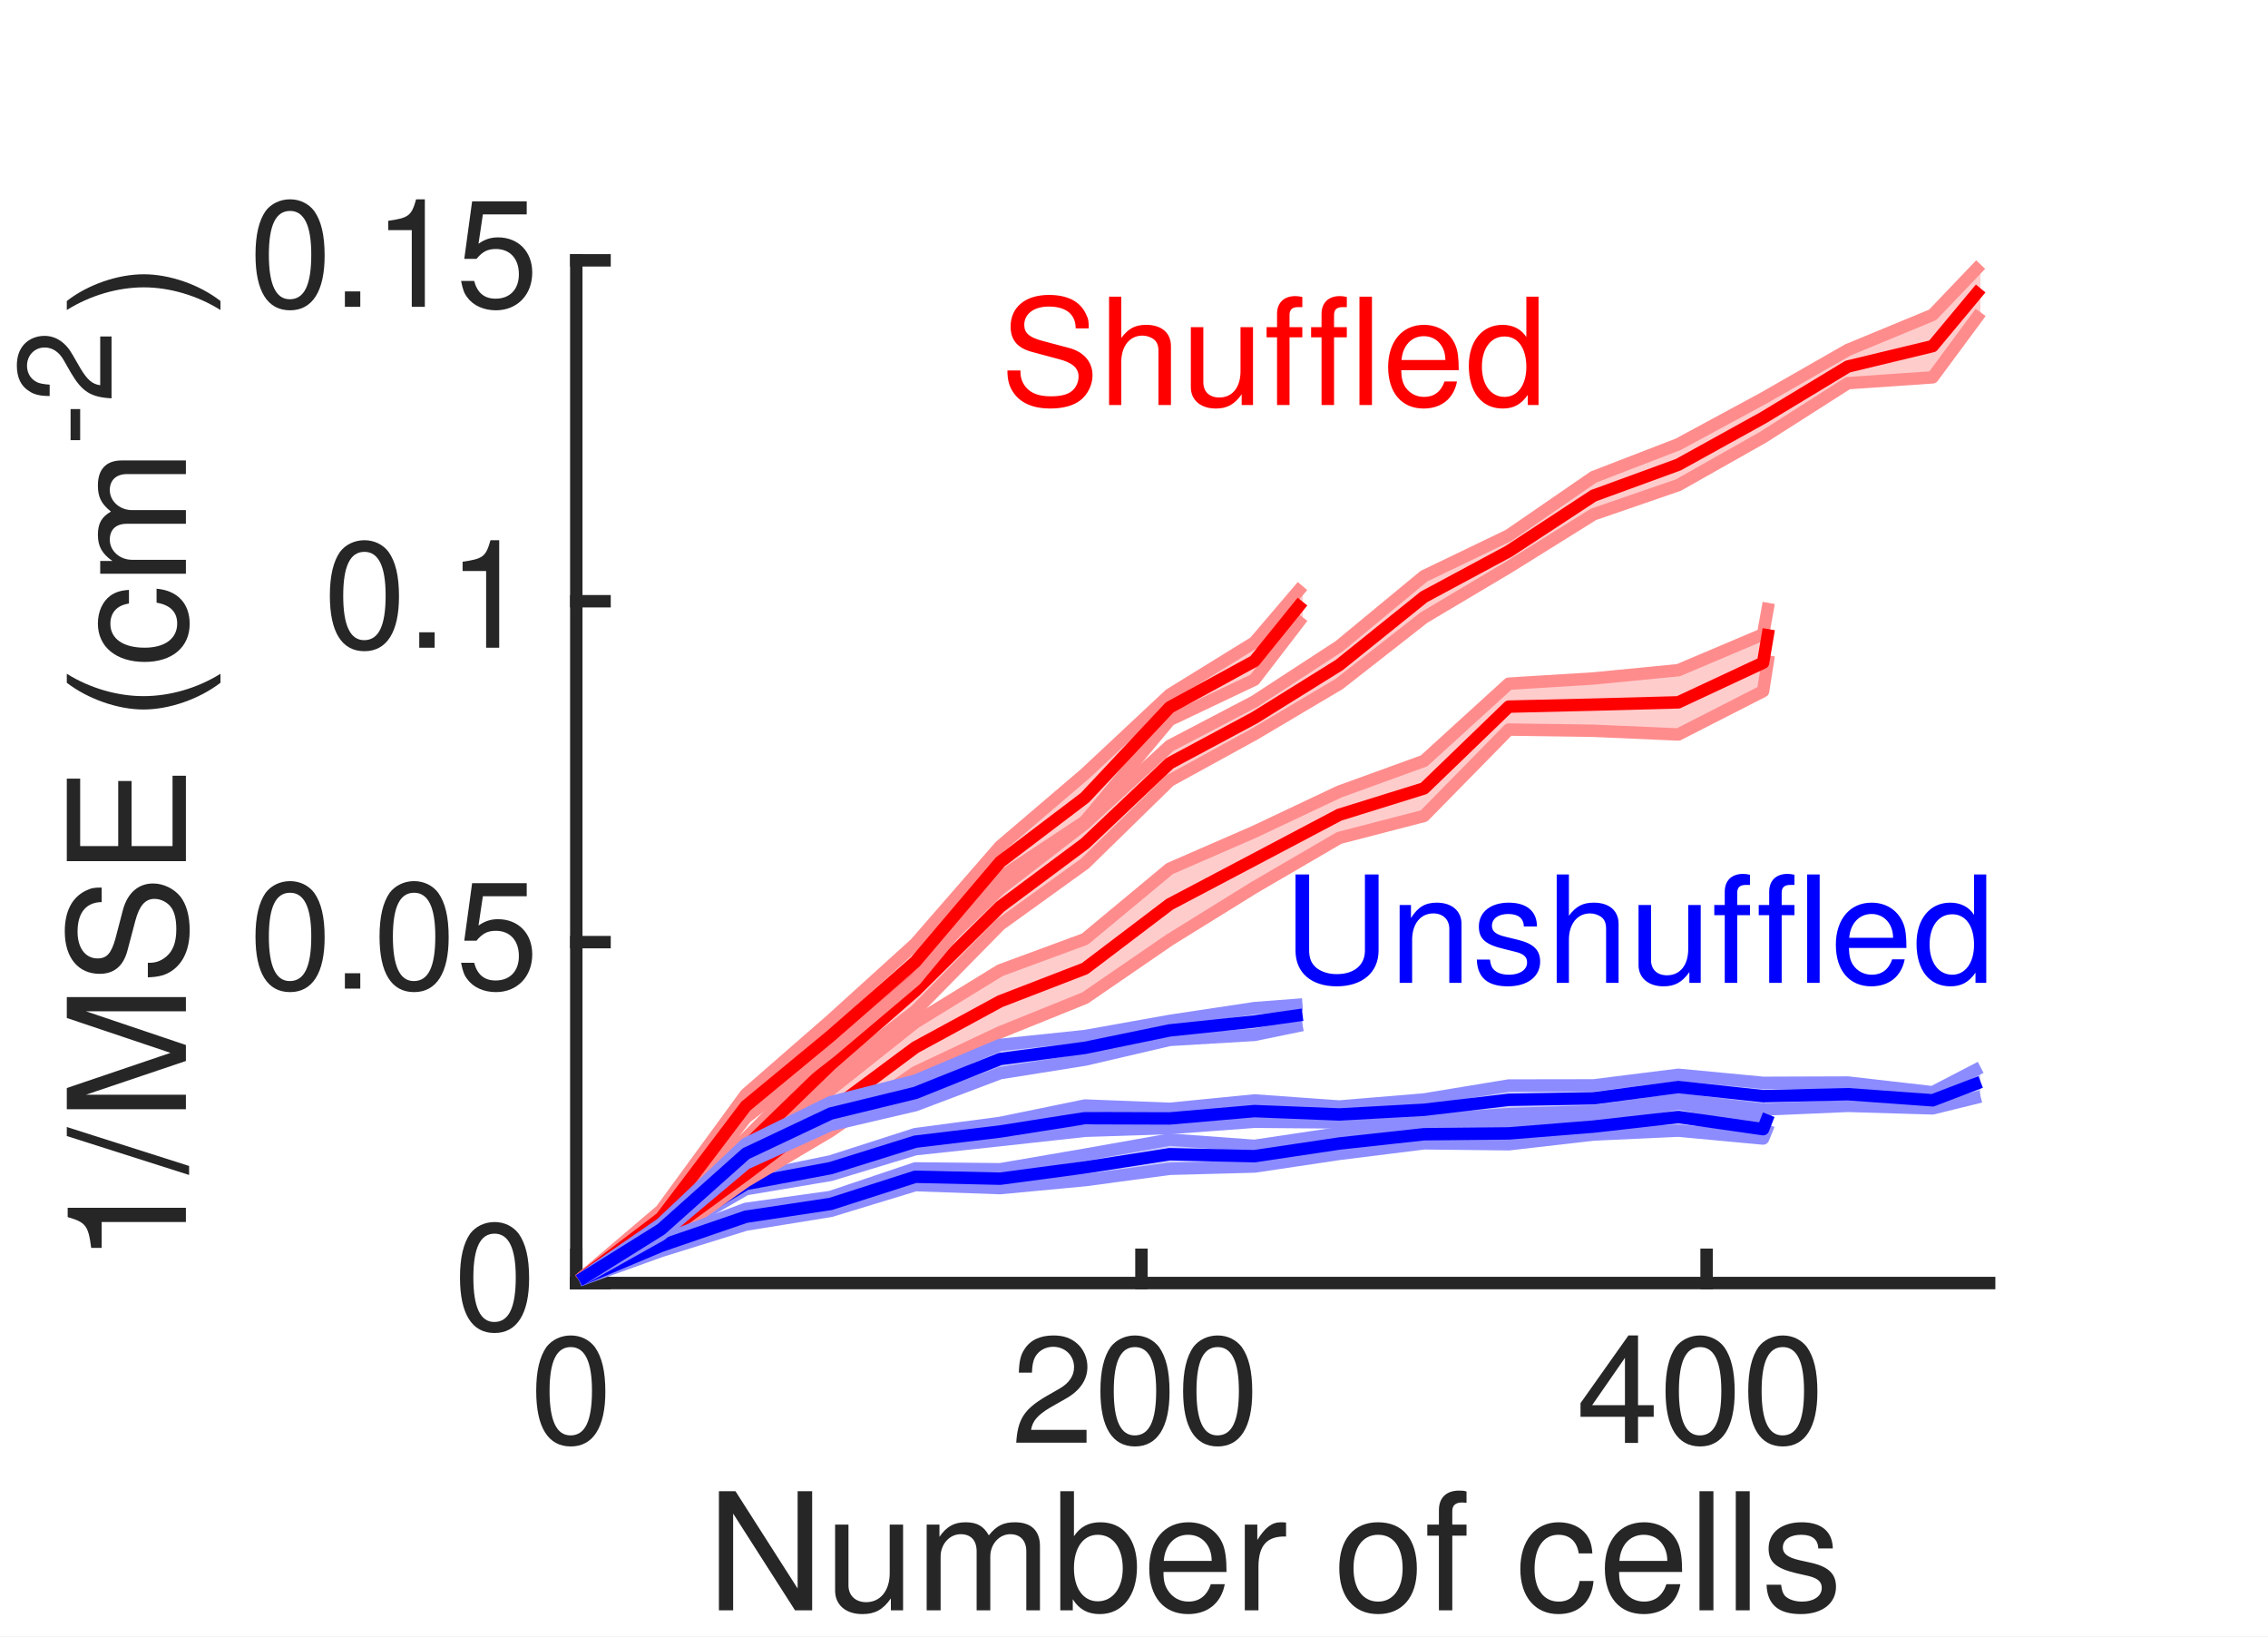
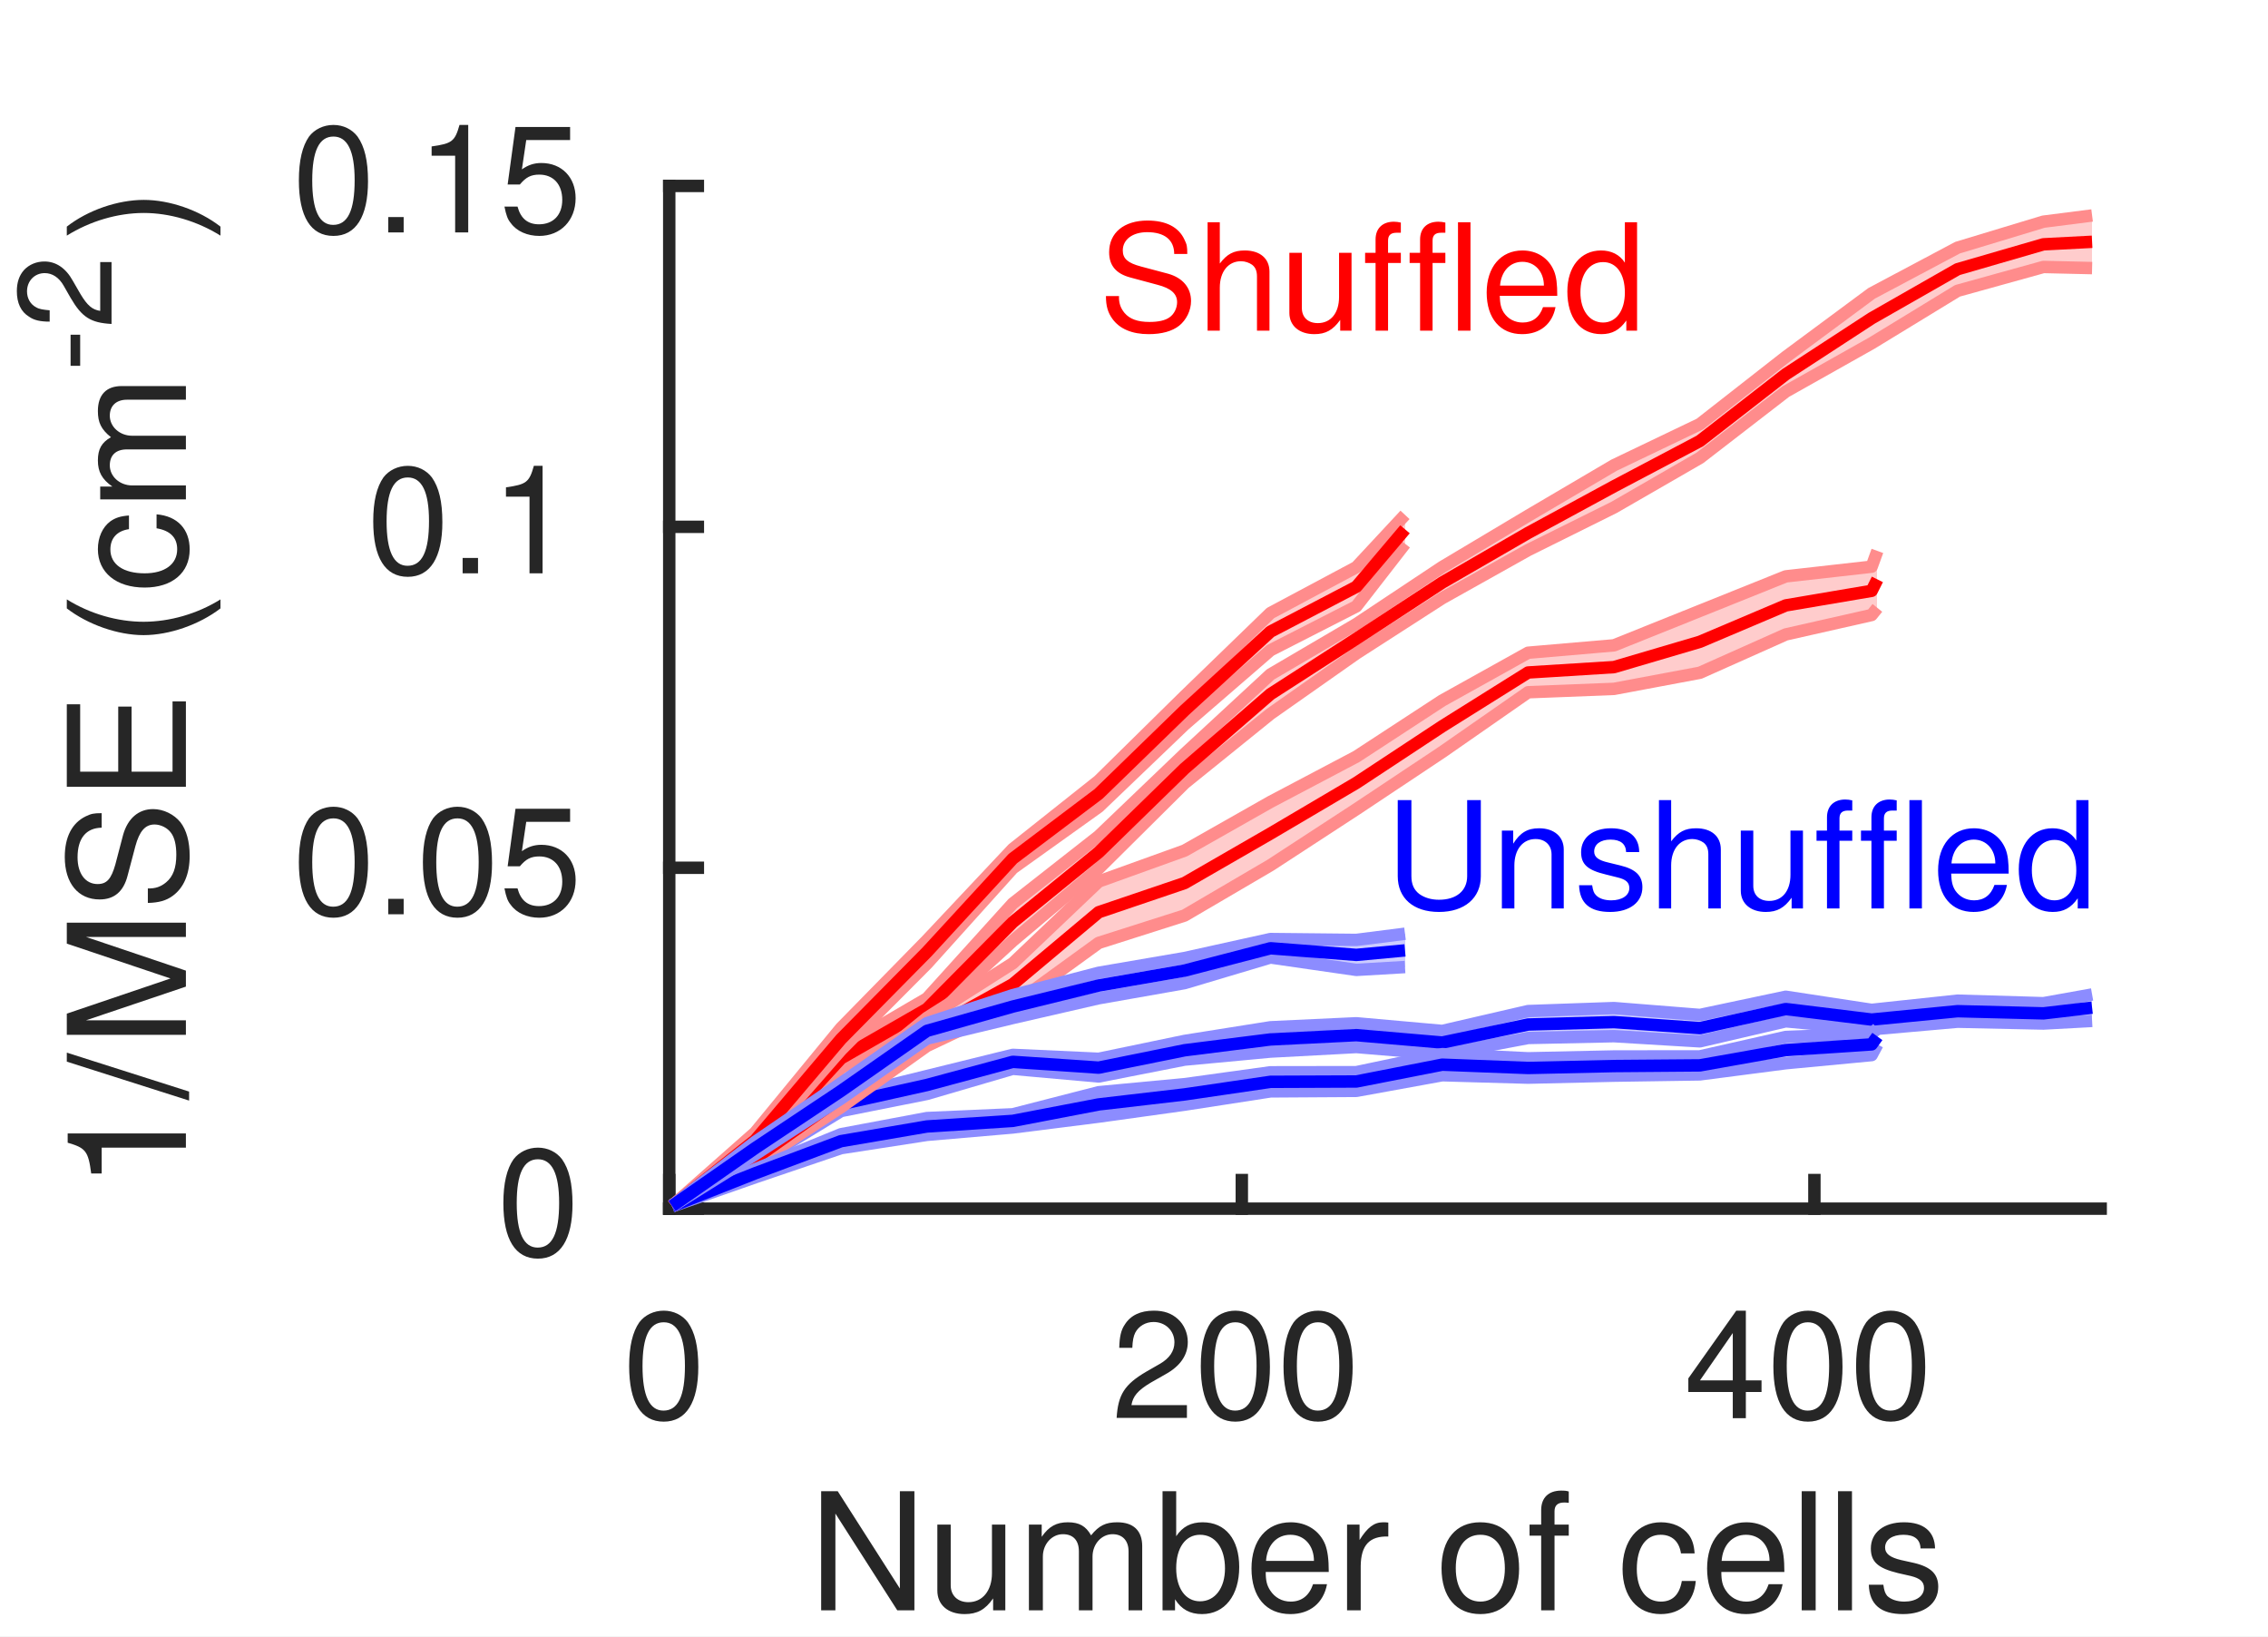
<svg xmlns="http://www.w3.org/2000/svg" style="fill-opacity:1; color-rendering:auto; color-interpolation:auto; text-rendering:auto; stroke:black; stroke-linecap:square; stroke-miterlimit:10; shape-rendering:auto; stroke-opacity:1; fill:black; stroke-dasharray:none; font-weight:normal; stroke-width:1; font-family:'Dialog'; font-style:normal; stroke-linejoin:miter; font-size:12px; stroke-dashoffset:0; image-rendering:auto;" width="122" height="88">
  <defs id="genericDefs" />
  <g>
    <defs id="defs1">
      <clipPath clipPathUnits="userSpaceOnUse" id="clipPath1">
        <path d="M0 0 L122 0 L122 88 L0 88 L0 0 Z" />
      </clipPath>
      <font horiz-adv-x="49.995" id="font1">
        <font-face ascent="75.393" descent="19.398" units-per-em="100" style="font-style:normal; font-family:Helvetica LT Std; font-weight:normal;" />
        <missing-glyph horiz-adv-x="49.995" d="M0 0 L0 70 L50 70 L50 0 ZM25 39.5 L42 65 L8 65 ZM28 35 L45 9.5 L45 60.5 ZM8 5 L42 5 L25 30.5 ZM5 60.5 L5 9.5 L22 35 Z" />
        <glyph unicode="0" horiz-adv-x="55.595" d="M42.5 34.203 C42.5 51.797 37.906 62.406 27.797 62.406 C17.703 62.406 13.094 51.797 13.094 34.203 C13.094 16.594 17.703 6 27.797 6 C37.906 6 42.5 16.594 42.5 34.203 ZM51.906 34.203 C51.906 19.594 48 -1.906 27.797 -1.906 C7.594 -1.906 3.703 19.594 3.703 34.203 C3.703 48.797 7.594 70.297 27.797 70.297 C48 70.297 51.906 48.797 51.906 34.203 Z" />
        <glyph unicode="2" horiz-adv-x="55.595" d="M13.203 45.094 L4.406 45.094 C4.406 68 21.094 70.297 28.703 70.297 C40.906 70.297 50.703 62.406 50.703 49.297 C50.703 36.703 42.406 31.406 31.906 25.797 L24.594 21.797 C15 16.5 12.906 11 12.5 8.297 L50.703 8.297 L50.703 0 L2.594 0 C3.094 14.594 9.703 22.406 19.094 27.906 L28.406 33.297 C35.906 37.594 41.297 40.5 41.297 49.703 C41.297 55.297 37.703 62.406 27.406 62.406 C14.094 62.406 13.5 50 13.203 45.094 Z" />
        <glyph unicode="4" horiz-adv-x="55.595" d="M52.297 17.094 L42 17.094 L42 0 L33.203 0 L33.203 17.094 L2.5 17.094 L2.5 25.703 L34.703 70.297 L42 70.297 L42 24.703 L52.297 24.703 ZM33 56.594 L10.594 24.703 L33.203 24.703 L33.203 56.594 Z" />
        <glyph unicode="s" horiz-adv-x="49.995" d="M44.703 37.406 L36.203 37.406 C36.094 40.703 34.906 46.203 23.797 46.203 C21.094 46.203 13.406 45.297 13.406 38.797 C13.406 34.5 16.094 33.5 22.906 31.797 L31.703 29.594 C42.594 26.906 46.406 22.906 46.406 15.797 C46.406 5 37.5 -1.5 25.703 -1.5 C5 -1.5 3.5 10.5 3.203 16.797 L11.703 16.797 C12 12.703 13.203 6.094 25.594 6.094 C31.906 6.094 37.594 8.594 37.594 14.406 C37.594 18.594 34.703 20 27.203 21.906 L17 24.406 C9.703 26.203 4.906 29.906 4.906 37.094 C4.906 48.594 14.406 53.797 24.703 53.797 C43.406 53.797 44.703 40 44.703 37.406 Z" />
        <glyph unicode="l" horiz-adv-x="22.198" d="M15.5 71.797 L15.5 0 L6.703 0 L6.703 71.797 Z" />
        <glyph unicode="c" horiz-adv-x="49.995" d="M47.703 34.703 L39.203 34.703 C38.094 41.703 34.203 45.906 26.797 45.906 C15.906 45.906 12.406 35.5 12.406 26.203 C12.406 17.203 14.594 6.094 26.703 6.094 C32.594 6.094 37.703 10.5 39.203 18.5 L47.703 18.5 C46.797 10.203 41.703 -1.5 26.406 -1.5 C11.703 -1.5 3 9.594 3 24.703 C3 40.906 10.797 53.797 28.094 53.797 C41.797 53.797 47 43.797 47.703 34.703 Z" />
        <glyph unicode="f" horiz-adv-x="27.797" d="M26.203 45 L17.406 45 L17.406 0 L8.594 0 L8.594 45 L1.406 45 L1.406 52.297 L8.594 52.297 L8.594 61.297 C8.594 69.203 13.594 72.797 22.203 72.797 C23.5 72.797 24.797 72.703 26.203 72.594 L26.203 64.703 C25.094 64.797 23.703 64.906 22.594 64.906 C18.797 64.906 17.406 63 17.406 58.797 L17.406 52.297 L26.203 52.297 Z" />
        <glyph unicode="o" horiz-adv-x="55.595" d="M3.5 26.203 C3.5 39.703 11.094 53.797 27.797 53.797 C44.5 53.797 52.094 39.703 52.094 26.203 C52.094 12.703 44.5 -1.406 27.797 -1.406 C11.094 -1.406 3.5 12.703 3.5 26.203 ZM12.594 26.203 C12.594 19.203 15.203 6.203 27.797 6.203 C40.406 6.203 43 19.203 43 26.203 C43 33.203 40.406 46.203 27.797 46.203 C15.203 46.203 12.594 33.203 12.594 26.203 Z" />
        <glyph unicode=" " horiz-adv-x="27.797" d="" />
        <glyph unicode="r" horiz-adv-x="33.297" d="M16.5 30.406 L16.5 0 L7.703 0 L7.703 52.297 L16 52.297 L16 43.594 L16.203 43.594 C19.703 49.703 24.297 53.797 30.906 53.797 C32 53.797 32.5 53.703 33.203 53.5 L33.203 44.406 L29.906 44.406 C21.703 44.406 16.5 38 16.5 30.406 Z" />
        <glyph unicode="e" horiz-adv-x="55.595" d="M42.094 16.406 L50.906 16.406 C50.594 13.906 48.203 6.5 41.594 2.094 C39.203 0.5 35.797 -1.5 27.406 -1.5 C12.703 -1.5 4 9.594 4 24.703 C4 40.906 11.797 53.797 29.094 53.797 C44.203 53.797 51.594 41.797 51.594 23.297 L13.406 23.297 C13.406 12.406 18.5 6.094 28.594 6.094 C36.906 6.094 41.797 12.5 42.094 16.406 ZM13.406 30.297 L42.5 30.297 C42 38.406 38.594 45.906 27.906 45.906 C19.797 45.906 13.406 38.406 13.406 30.297 Z" />
        <glyph unicode="b" horiz-adv-x="55.595" d="M14.094 0 L5.797 0 L5.797 71.797 L14.594 71.797 L14.594 45.703 L14.797 45.703 C18.594 51.203 23.797 53.703 29.906 53.797 C43.797 53.797 51.703 42.406 51.703 27.703 C51.703 15.203 46.5 -1.5 28.703 -1.5 C19.797 -1.5 16.094 3.594 14.297 6.5 L14.094 6.5 ZM42.594 26.297 C42.594 33 41.906 45.906 28.297 45.906 C15.594 45.906 14.203 32.203 14.203 23.703 C14.203 9.797 22.906 6.094 28.5 6.094 C38.094 6.094 42.594 14.797 42.594 26.297 Z" />
        <glyph unicode="m" horiz-adv-x="83.292" d="M6.5 0 L6.5 52.297 L14.797 52.297 L14.797 44.906 L15 44.906 C16.906 47.703 21.406 53.797 30.797 53.797 C40.203 53.797 43.203 48.094 44.703 45.297 C49.094 50.203 52.594 53.797 60.703 53.797 C66.297 53.797 76.906 50.906 76.906 36.203 L76.906 0 L68.094 0 L68.094 33.797 C68.094 41 65.906 45.906 58.406 45.906 C51 45.906 46.094 38.906 46.094 31.906 L46.094 0 L37.297 0 L37.297 36.203 C37.297 40.594 35.594 45.906 29.094 45.906 C24.094 45.906 15.297 42.703 15.297 28.5 L15.297 0 Z" />
        <glyph unicode="u" horiz-adv-x="55.595" d="M48.906 0 L40.594 0 L40.594 7.594 L40.406 7.797 C36.703 1.703 32.203 -1.5 23.797 -1.5 C16.094 -1.5 6.797 2.203 6.797 14.703 L6.797 52.297 L15.594 52.297 L15.594 17.594 C15.594 9 20 6.094 25.703 6.094 C36.797 6.094 40.094 15.906 40.094 23.5 L40.094 52.297 L48.906 52.297 Z" />
        <glyph unicode="N" horiz-adv-x="72.193" d="M55.203 13.797 L55.203 71.797 L64.594 71.797 L64.594 0 L53.703 0 L17.203 58 L17 58 L17 0 L7.594 0 L7.594 71.797 L19.094 71.797 L55 13.797 Z" />
        <glyph unicode="5" horiz-adv-x="55.595" d="M17.703 60.203 L14.703 40.906 C17.703 43.203 22 45.297 28.297 45.297 C39.703 45.297 51.406 37.297 51.406 22.797 C51.406 15 47.906 -1.906 25.906 -1.906 C16.703 -1.906 4.906 1.797 3.203 17.5 L12.297 17.5 C13.203 9.297 19.297 5.703 27.203 5.703 C36.297 5.703 42 13 42 21.797 C42 31.906 35.094 37.406 26.406 37.406 C21.297 37.406 16.703 35 13.406 30.703 L5.797 31.094 L11.094 68.797 L47.5 68.797 L47.5 60.203 Z" />
        <glyph unicode="." horiz-adv-x="27.797" d="M19.094 10.594 L19.094 0 L8.703 0 L8.703 10.594 Z" />
        <glyph unicode="1" horiz-adv-x="55.595" d="M35.906 70.297 L35.906 0 L26.5 0 L26.5 49.906 L10.094 49.906 L10.094 56.906 C21.5 57.703 26.203 58.797 29 70.297 Z" />
        <glyph unicode="(" horiz-adv-x="33.297" d="M23.703 73.297 L29.797 73.297 C21.297 57.297 16.203 47.703 16.203 23.703 C16.203 7.203 21.906 -5 29.906 -20.703 L24 -20.703 C13.594 -5.094 6.797 7.406 6.797 26.094 C6.797 43.703 12.906 57.906 23.703 73.297 Z" />
        <glyph unicode="E" horiz-adv-x="66.694" d="M61.594 8.594 L61.594 0 L8.594 0 L8.594 71.797 L60.906 71.797 L60.906 63.203 L18.297 63.203 L18.297 41.203 L57.594 41.203 L57.594 32.594 L18.297 32.594 L18.297 8.594 Z" />
        <glyph unicode="S" horiz-adv-x="66.694" d="M60 50.797 L50.906 50.797 C50.406 61.906 41.203 65.406 33.094 65.406 C27 65.406 16.703 63.703 16.703 52.797 C16.703 46.703 21 44.703 25.203 43.703 L45.703 39 C55 36.797 62 31.203 62 19.797 C62 2.797 46.203 -1.906 33.906 -1.906 C20.594 -1.906 15.406 2.094 12.203 5 C6.094 10.5 4.906 16.5 4.906 23.203 L14 23.203 C14 10.203 24.594 6.406 33.797 6.406 C40.797 6.406 52.594 8.203 52.594 18.5 C52.594 26 49.094 28.406 37.297 31.203 L22.594 34.594 C17.906 35.703 7.297 39 7.297 51.5 C7.297 62.703 14.594 73.703 32 73.703 C57.094 73.703 59.594 58.703 60 50.797 Z" />
        <glyph unicode="M" horiz-adv-x="83.292" d="M76.094 0 L66.703 0 L66.703 42.406 C66.703 44.5 66.906 53.594 66.906 60.297 L66.703 60.297 L46.5 0 L36.906 0 L16.703 60.203 L16.5 60.203 C16.5 53.594 16.703 44.5 16.703 42.406 L16.703 0 L7.297 0 L7.297 71.797 L21.203 71.797 L41.703 11.094 L41.906 11.094 L62.297 71.797 L76.094 71.797 Z" />
        <glyph unicode="/" horiz-adv-x="27.797" d="M29.5 73.703 L5 -1.906 L-1.703 -1.906 L22.906 73.703 Z" />
        <glyph unicode="-" horiz-adv-x="33.297" d="M28.906 32.203 L28.906 23.203 L4.406 23.203 L4.406 32.203 Z" />
        <glyph unicode=")" horiz-adv-x="33.297" d="M9.594 -20.703 L3.5 -20.703 C12 -4.703 17.094 4.906 17.094 28.906 C17.094 45.406 11.406 57.594 3.406 73.297 L9.297 73.297 C19.703 57.703 26.5 45.203 26.5 26.5 C26.5 8.906 20.406 -5.297 9.594 -20.703 Z" />
        <glyph unicode="d" horiz-adv-x="55.595" d="M49.906 71.797 L49.906 0 L41.594 0 L41.594 7.203 L41.406 7.203 C37.594 0.094 31.594 -1.5 26.5 -1.5 C8.703 -1.5 3.5 15.203 3.5 27.703 C3.5 42.406 11.406 53.797 25.297 53.797 C34.797 53.797 38.797 47.906 40.906 44.906 L41.094 45.594 L41.094 71.797 ZM12.594 26.297 C12.594 14.797 17.094 6.094 26.703 6.094 C32.297 6.094 41 9.797 41 23.703 C41 32.203 39.594 45.906 26.906 45.906 C13.297 45.906 12.594 33 12.594 26.297 Z" />
        <glyph unicode="h" horiz-adv-x="55.595" d="M49.094 35.594 L49.094 0 L40.297 0 L40.297 34.203 C40.297 41.297 38.297 45.906 29.906 45.906 C22.703 45.906 15.297 41.703 15.297 28.5 L15.297 0 L6.5 0 L6.5 71.797 L15.297 71.797 L15.297 45.297 L15.5 45.297 C18 48.594 22.406 53.797 30.797 53.797 C38.906 53.797 49.094 50.5 49.094 35.594 Z" />
        <glyph unicode="n" horiz-adv-x="55.595" d="M49.094 35.594 L49.094 0 L40.297 0 L40.297 32.203 C40.297 41.297 37.703 45.906 29.094 45.906 C24.094 45.906 15.297 42.703 15.297 28.5 L15.297 0 L6.5 0 L6.5 52.297 L14.797 52.297 L14.797 44.906 L15 44.906 C16.906 47.703 21.797 53.797 30.797 53.797 C38.906 53.797 49.094 50.5 49.094 35.594 Z" />
        <glyph unicode="U" horiz-adv-x="72.193" d="M54.703 71.797 L64.406 71.797 L64.406 25.203 C64.406 10.5 55.203 -1.906 35.5 -1.906 C16.203 -1.906 7.906 10.5 7.906 23.906 L7.906 71.797 L17.594 71.797 L17.594 26.594 C17.594 11 27.094 6.703 35.797 6.703 C44.703 6.703 54.703 10.797 54.703 26.406 Z" />
      </font>
    </defs>
    <g style="fill:white; stroke:white;">
      <rect x="0" y="0" width="122" style="clip-path:url(#clipPath1); stroke:none;" height="88" />
    </g>
    <g style="fill:white; text-rendering:optimizeSpeed; color-rendering:optimizeSpeed; image-rendering:optimizeSpeed; shape-rendering:crispEdges; stroke:white; color-interpolation:sRGB;">
      <rect x="0" width="122" height="88" y="0" style="stroke:none;" />
-       <path style="stroke:none;" d="M31 69 L107 69 L107 14 L31 14 Z" />
+       <path style="stroke:none;" d="M36 65 L113 65 L113 10 L36 10 Z" />
    </g>
    <g style="fill:rgb(38,38,38); text-rendering:geometricPrecision; image-rendering:optimizeQuality; color-rendering:optimizeQuality; stroke-linejoin:round; stroke:rgb(38,38,38); color-interpolation:linearRGB; stroke-width:0.667;">
-       <line y2="69" style="fill:none;" x1="31" x2="107" y1="69" />
-       <line y2="67.48" style="fill:none;" x1="31" x2="31" y1="69" />
-       <line y2="67.48" style="fill:none;" x1="61.4" x2="61.4" y1="69" />
-       <line y2="67.48" style="fill:none;" x1="91.8" x2="91.8" y1="69" />
+       <line y2="65" style="fill:none;" x1="36" x2="113" y1="65" />
+       <line y2="63.46" style="fill:none;" x1="36" x2="36" y1="65" />
+       <line y2="63.46" style="fill:none;" x1="66.8" x2="66.8" y1="65" />
+       <line y2="63.46" style="fill:none;" x1="97.6" x2="97.6" y1="65" />
    </g>
-     <g transform="translate(31,70.6)" style="font-size:8px; fill:rgb(38,38,38); text-rendering:geometricPrecision; image-rendering:optimizeQuality; color-rendering:optimizeQuality; font-family:'Helvetica LT Std'; stroke:rgb(38,38,38); color-interpolation:linearRGB;">
+     <g transform="translate(36,69.2667)" style="font-size:8px; fill:rgb(38,38,38); text-rendering:geometricPrecision; image-rendering:optimizeQuality; color-rendering:optimizeQuality; font-family:'Helvetica LT Std'; stroke:rgb(38,38,38); color-interpolation:linearRGB;">
      <text x="-2.5" xml:space="preserve" y="7" style="stroke:none;">0</text>
    </g>
-     <g transform="translate(61.4,70.6)" style="font-size:8px; fill:rgb(38,38,38); text-rendering:geometricPrecision; image-rendering:optimizeQuality; color-rendering:optimizeQuality; font-family:'Helvetica LT Std'; stroke:rgb(38,38,38); color-interpolation:linearRGB;">
+     <g transform="translate(66.8,69.2667)" style="font-size:8px; fill:rgb(38,38,38); text-rendering:geometricPrecision; image-rendering:optimizeQuality; color-rendering:optimizeQuality; font-family:'Helvetica LT Std'; stroke:rgb(38,38,38); color-interpolation:linearRGB;">
      <text x="-7" xml:space="preserve" y="7" style="stroke:none;">200</text>
    </g>
-     <g transform="translate(91.8,70.6)" style="font-size:8px; fill:rgb(38,38,38); text-rendering:geometricPrecision; image-rendering:optimizeQuality; color-rendering:optimizeQuality; font-family:'Helvetica LT Std'; stroke:rgb(38,38,38); color-interpolation:linearRGB;">
+     <g transform="translate(97.6,69.2667)" style="font-size:8px; fill:rgb(38,38,38); text-rendering:geometricPrecision; image-rendering:optimizeQuality; color-rendering:optimizeQuality; font-family:'Helvetica LT Std'; stroke:rgb(38,38,38); color-interpolation:linearRGB;">
      <text x="-7" xml:space="preserve" y="7" style="stroke:none;">400</text>
    </g>
-     <g transform="translate(69,79.6)" style="font-size:8.8px; fill:rgb(38,38,38); text-rendering:geometricPrecision; image-rendering:optimizeQuality; color-rendering:optimizeQuality; font-family:'Helvetica LT Std'; stroke:rgb(38,38,38); color-interpolation:linearRGB;">
+     <g transform="translate(74.5,79.6)" style="font-size:8.8px; fill:rgb(38,38,38); text-rendering:geometricPrecision; image-rendering:optimizeQuality; color-rendering:optimizeQuality; font-family:'Helvetica LT Std'; stroke:rgb(38,38,38); color-interpolation:linearRGB;">
      <text x="-31" xml:space="preserve" y="7" style="stroke:none;">Number of cells</text>
    </g>
    <g style="fill:rgb(38,38,38); text-rendering:geometricPrecision; image-rendering:optimizeQuality; color-rendering:optimizeQuality; stroke-linejoin:round; stroke:rgb(38,38,38); color-interpolation:linearRGB; stroke-width:0.667;">
-       <line y2="14" style="fill:none;" x1="31" x2="31" y1="69" />
-       <line y2="69" style="fill:none;" x1="31" x2="32.52" y1="69" />
-       <line y2="50.667" style="fill:none;" x1="31" x2="32.52" y1="50.667" />
-       <line y2="32.333" style="fill:none;" x1="31" x2="32.52" y1="32.333" />
-       <line y2="14" style="fill:none;" x1="31" x2="32.52" y1="14" />
+       <line y2="10" style="fill:none;" x1="36" x2="36" y1="65" />
+       <line y2="65" style="fill:none;" x1="36" x2="37.54" y1="65" />
+       <line y2="46.667" style="fill:none;" x1="36" x2="37.54" y1="46.667" />
+       <line y2="28.333" style="fill:none;" x1="36" x2="37.54" y1="28.333" />
+       <line y2="10" style="fill:none;" x1="36" x2="37.54" y1="10" />
    </g>
-     <g transform="translate(29.4,69)" style="font-size:8px; fill:rgb(38,38,38); text-rendering:geometricPrecision; image-rendering:optimizeQuality; color-rendering:optimizeQuality; font-family:'Helvetica LT Std'; stroke:rgb(38,38,38); color-interpolation:linearRGB;">
+     <g transform="translate(31.7333,65)" style="font-size:8px; fill:rgb(38,38,38); text-rendering:geometricPrecision; image-rendering:optimizeQuality; color-rendering:optimizeQuality; font-family:'Helvetica LT Std'; stroke:rgb(38,38,38); color-interpolation:linearRGB;">
      <text x="-5" xml:space="preserve" y="2.5" style="stroke:none;">0</text>
    </g>
-     <g transform="translate(29.4,50.6667)" style="font-size:8px; fill:rgb(38,38,38); text-rendering:geometricPrecision; image-rendering:optimizeQuality; color-rendering:optimizeQuality; font-family:'Helvetica LT Std'; stroke:rgb(38,38,38); color-interpolation:linearRGB;">
+     <g transform="translate(31.7333,46.6667)" style="font-size:8px; fill:rgb(38,38,38); text-rendering:geometricPrecision; image-rendering:optimizeQuality; color-rendering:optimizeQuality; font-family:'Helvetica LT Std'; stroke:rgb(38,38,38); color-interpolation:linearRGB;">
      <text x="-16" xml:space="preserve" y="2.5" style="stroke:none;">0.05</text>
    </g>
-     <g transform="translate(29.4,32.3333)" style="font-size:8px; fill:rgb(38,38,38); text-rendering:geometricPrecision; image-rendering:optimizeQuality; color-rendering:optimizeQuality; font-family:'Helvetica LT Std'; stroke:rgb(38,38,38); color-interpolation:linearRGB;">
+     <g transform="translate(31.7333,28.3333)" style="font-size:8px; fill:rgb(38,38,38); text-rendering:geometricPrecision; image-rendering:optimizeQuality; color-rendering:optimizeQuality; font-family:'Helvetica LT Std'; stroke:rgb(38,38,38); color-interpolation:linearRGB;">
      <text x="-12" xml:space="preserve" y="2.5" style="stroke:none;">0.1</text>
    </g>
-     <g transform="translate(29.4,14)" style="font-size:8px; fill:rgb(38,38,38); text-rendering:geometricPrecision; image-rendering:optimizeQuality; color-rendering:optimizeQuality; font-family:'Helvetica LT Std'; stroke:rgb(38,38,38); color-interpolation:linearRGB;">
+     <g transform="translate(31.7333,10)" style="font-size:8px; fill:rgb(38,38,38); text-rendering:geometricPrecision; image-rendering:optimizeQuality; color-rendering:optimizeQuality; font-family:'Helvetica LT Std'; stroke:rgb(38,38,38); color-interpolation:linearRGB;">
      <text x="-16" xml:space="preserve" y="2.5" style="stroke:none;">0.15</text>
    </g>
-     <g transform="translate(10,68) rotate(-90)" style="font-size:8.8px; fill:rgb(38,38,38); text-rendering:geometricPrecision; image-rendering:optimizeQuality; color-rendering:optimizeQuality; font-family:'Helvetica LT Std'; stroke:rgb(38,38,38); color-interpolation:linearRGB;">
+     <g transform="translate(10,64) rotate(-90)" style="font-size:8.8px; fill:rgb(38,38,38); text-rendering:geometricPrecision; image-rendering:optimizeQuality; color-rendering:optimizeQuality; font-family:'Helvetica LT Std'; stroke:rgb(38,38,38); color-interpolation:linearRGB;">
      <text x="0" xml:space="preserve" y="0" style="stroke:none;">1/MSE (cm</text>
    </g>
-     <g transform="translate(6,24) rotate(-90)" style="font-size:7.04px; fill:rgb(38,38,38); text-rendering:geometricPrecision; image-rendering:optimizeQuality; color-rendering:optimizeQuality; font-family:'Helvetica LT Std'; stroke:rgb(38,38,38); color-interpolation:linearRGB;">
+     <g transform="translate(6,20) rotate(-90)" style="font-size:7.04px; fill:rgb(38,38,38); text-rendering:geometricPrecision; image-rendering:optimizeQuality; color-rendering:optimizeQuality; font-family:'Helvetica LT Std'; stroke:rgb(38,38,38); color-interpolation:linearRGB;">
      <text x="0" xml:space="preserve" y="0" style="stroke:none;">-2</text>
    </g>
-     <g transform="translate(10,17) rotate(-90)" style="font-size:8.8px; fill:rgb(38,38,38); text-rendering:geometricPrecision; image-rendering:optimizeQuality; color-rendering:optimizeQuality; font-family:'Helvetica LT Std'; stroke:rgb(38,38,38); color-interpolation:linearRGB;">
+     <g transform="translate(10,13) rotate(-90)" style="font-size:8.8px; fill:rgb(38,38,38); text-rendering:geometricPrecision; image-rendering:optimizeQuality; color-rendering:optimizeQuality; font-family:'Helvetica LT Std'; stroke:rgb(38,38,38); color-interpolation:linearRGB;">
      <text x="0" xml:space="preserve" y="0" style="stroke:none;">)</text>
    </g>
    <g style="fill-opacity:0.2; fill:rgb(255,0,0); text-rendering:optimizeSpeed; image-rendering:optimizeSpeed; color-rendering:optimizeSpeed; shape-rendering:crispEdges; stroke:rgb(255,0,0); color-interpolation:sRGB; stroke-opacity:0.2;">
-       <path style="stroke:none;" d="M31.152 68.838 L31.152 68.866 L35.56 65.986 L40.12 62.137 L44.68 57.88 L49.24 54.363 L53.8 49.723 L58.36 46.439 L62.92 41.983 L67.48 39.481 L72.04 36.779 L76.6 33.211 L81.16 30.501 L85.72 27.66 L90.28 26.088 L94.84 23.513 L99.4 20.606 L103.96 20.293 L106.544 16.8 L106.544 14.228 L103.96 16.933 L99.4 18.818 L94.84 21.425 L90.28 23.891 L85.72 25.652 L81.16 28.79 L76.6 30.984 L72.04 34.75 L67.48 37.722 L62.92 40.109 L58.36 44.291 L53.8 47.8 L49.24 52.2 L44.68 56.636 L40.12 61.215 L35.56 65.197 Z" />
+       <path style="stroke:none;" d="M63.72 42.12 L68.34 38.389 L72.96 35.142 L77.58 32.169 L82.2 29.583 L86.82 27.289 L91.44 24.625 L96.06 21.058 L100.68 18.458 L105.3 15.639 L109.92 14.357 L112.538 14.418 L112.538 11.587 L109.92 11.921 L105.3 13.319 L100.68 15.773 L96.06 19.194 L91.44 22.807 L86.82 25.019 L82.2 27.736 L77.58 30.492 L72.96 33.561 L68.34 36.27 L63.72 40.543 L59.1 44.966 L54.48 48.588 L49.86 53.694 L45.24 56.394 L40.62 61.641 L36.154 64.831 L36.154 64.864 L40.62 62.261 L45.24 57.438 L49.86 54.83 L54.48 50.599 L59.1 46.706 Z" />
    </g>
    <g style="stroke-linecap:butt; fill:rgb(255,140,140); text-rendering:geometricPrecision; image-rendering:optimizeQuality; color-rendering:optimizeQuality; stroke-linejoin:round; stroke:rgb(255,140,140); color-interpolation:linearRGB; stroke-width:0.667;">
-       <path d="M31.152 68.866 L35.56 65.986 L40.12 62.137 L44.68 57.88 L49.24 54.363 L53.8 49.723 L58.36 46.439 L62.92 41.983 L67.48 39.481 L72.04 36.779 L76.6 33.211 L81.16 30.501 L85.72 27.66 L90.28 26.088 L94.84 23.513 L99.4 20.606 L103.96 20.293 L106.544 16.8" style="fill:none; fill-rule:evenodd;" />
-       <path d="M31.152 68.838 L35.56 65.197 L40.12 61.215 L44.68 56.636 L49.24 52.2 L53.8 47.8 L58.36 44.291 L62.92 40.109 L67.48 37.722 L72.04 34.75 L76.6 30.984 L81.16 28.79 L85.72 25.652 L90.28 23.891 L94.84 21.425 L99.4 18.818 L103.96 16.933 L106.544 14.228" style="fill:none; fill-rule:evenodd;" />
-       <path d="M31.152 68.852 L35.56 65.591 L40.12 61.676 L44.68 57.258 L49.24 53.281 L53.8 48.762 L58.36 45.365 L62.92 41.046 L67.48 38.602 L72.04 35.764 L76.6 32.097 L81.16 29.646 L85.72 26.656 L90.28 24.99 L94.84 22.469 L99.4 19.712 L103.96 18.613 L106.544 15.514" style="fill:none; fill-rule:evenodd; stroke:red;" />
+       <path d="M36.154 64.864 L40.62 62.261 L45.24 57.438 L49.86 54.83 L54.48 50.599 L59.1 46.706 L63.72 42.12 L68.34 38.389 L72.96 35.142 L77.58 32.169 L82.2 29.583 L86.82 27.289 L91.44 24.625 L96.06 21.058 L100.68 18.458 L105.3 15.639 L109.92 14.357 L112.538 14.418" style="fill:none; fill-rule:evenodd;" />
+       <path d="M36.154 64.831 L40.62 61.641 L45.24 56.394 L49.86 53.694 L54.48 48.588 L59.1 44.966 L63.72 40.543 L68.34 36.27 L72.96 33.561 L77.58 30.492 L82.2 27.736 L86.82 25.019 L91.44 22.807 L96.06 19.194 L100.68 15.773 L105.3 13.319 L109.92 11.921 L112.538 11.587" style="fill:none; fill-rule:evenodd;" />
+       <path d="M36.154 64.847 L40.62 61.951 L45.24 56.916 L49.86 54.262 L54.48 49.594 L59.1 45.836 L63.72 41.331 L68.34 37.329 L72.96 34.351 L77.58 31.33 L82.2 28.66 L86.82 26.154 L91.44 23.716 L96.06 20.126 L100.68 17.115 L105.3 14.479 L109.92 13.139 L112.538 13.003" style="fill:none; fill-rule:evenodd; stroke:red;" />
    </g>
    <g style="fill-opacity:0.2; fill:rgb(0,0,255); text-rendering:optimizeSpeed; image-rendering:optimizeSpeed; color-rendering:optimizeSpeed; shape-rendering:crispEdges; stroke:rgb(0,0,255); color-interpolation:sRGB; stroke-opacity:0.2;">
-       <path style="stroke:none;" d="M31.152 68.841 L31.152 68.865 L35.56 66.575 L40.12 63.952 L44.68 63.185 L49.24 61.802 L53.8 61.313 L58.36 60.812 L62.92 60.664 L67.48 60.326 L72.04 60.363 L76.6 60.236 L81.16 59.916 L85.72 59.762 L90.28 59.118 L94.84 59.668 L99.4 59.472 L103.96 59.606 L106.544 58.97 L106.544 57.4 L103.96 58.739 L99.4 58.217 L94.84 58.233 L90.28 57.8 L85.72 58.37 L81.16 58.377 L76.6 59.128 L72.04 59.506 L67.48 59.18 L62.92 59.631 L58.36 59.453 L53.8 60.389 L49.24 60.991 L44.68 62.457 L40.12 63.396 L35.56 66.274 Z" />
+       <path style="stroke:none;" d="M45.24 59.006 L40.62 62.109 L36.154 64.804 L36.154 64.872 L40.62 62.575 L45.24 59.749 L49.86 58.829 L54.48 57.478 L59.1 57.891 L63.72 56.984 L68.34 56.553 L72.96 56.307 L77.58 56.691 L82.2 55.821 L86.82 55.724 L91.44 56.002 L96.06 54.925 L100.68 55.354 L105.3 54.946 L109.92 55.044 L112.538 54.903 L112.538 53.481 L109.92 53.95 L105.3 53.814 L100.68 54.308 L96.06 53.604 L91.44 54.582 L86.82 54.213 L82.2 54.374 L77.58 55.442 L72.96 55.03 L68.34 55.246 L63.72 55.98 L59.1 56.94 L54.48 56.729 L49.86 57.868 Z" />
    </g>
    <g style="stroke-linecap:butt; fill:rgb(140,140,255); text-rendering:geometricPrecision; image-rendering:optimizeQuality; color-rendering:optimizeQuality; stroke-linejoin:round; stroke:rgb(140,140,255); color-interpolation:linearRGB; stroke-width:0.667;">
-       <path d="M31.152 68.865 L35.56 66.575 L40.12 63.952 L44.68 63.185 L49.24 61.802 L53.8 61.313 L58.36 60.812 L62.92 60.664 L67.48 60.326 L72.04 60.363 L76.6 60.236 L81.16 59.916 L85.72 59.762 L90.28 59.118 L94.84 59.668 L99.4 59.472 L103.96 59.606 L106.544 58.97" style="fill:none; fill-rule:evenodd;" />
-       <path d="M31.152 68.841 L35.56 66.274 L40.12 63.396 L44.68 62.457 L49.24 60.991 L53.8 60.389 L58.36 59.453 L62.92 59.631 L67.48 59.18 L72.04 59.506 L76.6 59.128 L81.16 58.377 L85.72 58.37 L90.28 57.8 L94.84 58.233 L99.4 58.217 L103.96 58.739 L106.544 57.4" style="fill:none; fill-rule:evenodd;" />
-       <path d="M31.152 68.853 L35.56 66.425 L40.12 63.674 L44.68 62.821 L49.24 61.397 L53.8 60.851 L58.36 60.133 L62.92 60.148 L67.48 59.753 L72.04 59.934 L76.6 59.682 L81.16 59.147 L85.72 59.066 L90.28 58.459 L94.84 58.95 L99.4 58.844 L103.96 59.173 L106.544 58.185" style="fill:none; fill-rule:evenodd; stroke:blue;" />
+       <path d="M36.154 64.872 L40.62 62.575 L45.24 59.749 L49.86 58.829 L54.48 57.478 L59.1 57.891 L63.72 56.984 L68.34 56.553 L72.96 56.307 L77.58 56.691 L82.2 55.821 L86.82 55.724 L91.44 56.002 L96.06 54.925 L100.68 55.354 L105.3 54.946 L109.92 55.044 L112.538 54.903" style="fill:none; fill-rule:evenodd;" />
+       <path d="M36.154 64.804 L40.62 62.109 L45.24 59.006 L49.86 57.868 L54.48 56.729 L59.1 56.94 L63.72 55.98 L68.34 55.246 L72.96 55.03 L77.58 55.442 L82.2 54.374 L86.82 54.213 L91.44 54.582 L96.06 53.604 L100.68 54.308 L105.3 53.814 L109.92 53.95 L112.538 53.481" style="fill:none; fill-rule:evenodd;" />
+       <path d="M36.154 64.838 L40.62 62.342 L45.24 59.377 L49.86 58.349 L54.48 57.104 L59.1 57.416 L63.72 56.482 L68.34 55.9 L72.96 55.669 L77.58 56.066 L82.2 55.097 L86.82 54.968 L91.44 55.292 L96.06 54.264 L100.68 54.831 L105.3 54.38 L109.92 54.497 L112.538 54.192" style="fill:none; fill-rule:evenodd; stroke:blue;" />
    </g>
    <g style="fill-opacity:0.2; fill:rgb(255,0,0); text-rendering:optimizeSpeed; image-rendering:optimizeSpeed; color-rendering:optimizeSpeed; shape-rendering:crispEdges; stroke:rgb(255,0,0); color-interpolation:sRGB; stroke-opacity:0.2;">
-       <path style="stroke:none;" d="M35.56 66.195 L31.152 68.838 L31.152 68.856 L35.56 66.765 L40.12 63.528 L44.68 60.822 L49.24 57.666 L53.8 55.513 L58.36 53.672 L62.92 50.543 L67.48 47.72 L72.04 45.062 L76.6 43.88 L81.16 39.235 L85.72 39.3 L90.28 39.499 L94.84 37.169 L95.144 35.249 L95.144 32.425 L94.84 34.112 L90.28 36.042 L85.72 36.486 L81.16 36.767 L76.6 40.92 L72.04 42.574 L67.48 44.729 L62.92 46.715 L58.36 50.502 L53.8 52.183 L49.24 54.983 L44.68 58.603 L40.12 62.788 Z" />
+       <path style="stroke:none;" d="M100.988 29.627 L100.68 30.475 L96.06 30.996 L91.44 32.851 L86.82 34.705 L82.2 35.102 L77.58 37.673 L72.96 40.69 L68.34 43.126 L63.72 45.744 L59.1 47.407 L54.48 51.802 L49.86 54.736 L45.24 58.501 L40.62 62.037 L36.154 64.848 L36.154 64.866 L40.62 62.565 L45.24 59.542 L49.86 56.25 L54.48 54.057 L59.1 50.707 L63.72 49.236 L68.34 46.529 L72.96 43.517 L77.58 40.443 L82.2 37.228 L86.82 37.046 L91.44 36.18 L96.06 34.119 L100.68 33.074 L100.988 32.691 Z" />
    </g>
    <g style="stroke-linecap:butt; fill:rgb(255,140,140); text-rendering:geometricPrecision; image-rendering:optimizeQuality; color-rendering:optimizeQuality; stroke-linejoin:round; stroke:rgb(255,140,140); color-interpolation:linearRGB; stroke-width:0.667;">
-       <path d="M31.152 68.856 L35.56 66.765 L40.12 63.528 L44.68 60.822 L49.24 57.666 L53.8 55.513 L58.36 53.672 L62.92 50.543 L67.48 47.72 L72.04 45.062 L76.6 43.88 L81.16 39.235 L85.72 39.3 L90.28 39.499 L94.84 37.169 L95.144 35.249" style="fill:none; fill-rule:evenodd;" />
-       <path d="M31.152 68.838 L35.56 66.195 L40.12 62.788 L44.68 58.603 L49.24 54.983 L53.8 52.183 L58.36 50.502 L62.92 46.715 L67.48 44.729 L72.04 42.574 L76.6 40.92 L81.16 36.767 L85.72 36.486 L90.28 36.042 L94.84 34.112 L95.144 32.425" style="fill:none; fill-rule:evenodd;" />
-       <path d="M31.152 68.847 L35.56 66.48 L40.12 63.158 L44.68 59.713 L49.24 56.325 L53.8 53.848 L58.36 52.087 L62.92 48.629 L67.48 46.224 L72.04 43.818 L76.6 42.4 L81.16 38.001 L85.72 37.893 L90.28 37.77 L94.84 35.641 L95.144 33.837" style="fill:none; fill-rule:evenodd; stroke:red;" />
+       <path d="M36.154 64.866 L40.62 62.565 L45.24 59.542 L49.86 56.25 L54.48 54.057 L59.1 50.707 L63.72 49.236 L68.34 46.529 L72.96 43.517 L77.58 40.443 L82.2 37.228 L86.82 37.046 L91.44 36.18 L96.06 34.119 L100.68 33.074 L100.988 32.691" style="fill:none; fill-rule:evenodd;" />
+       <path d="M36.154 64.848 L40.62 62.037 L45.24 58.501 L49.86 54.736 L54.48 51.802 L59.1 47.407 L63.72 45.744 L68.34 43.126 L72.96 40.69 L77.58 37.673 L82.2 35.102 L86.82 34.705 L91.44 32.851 L96.06 30.996 L100.68 30.475 L100.988 29.627" style="fill:none; fill-rule:evenodd;" />
+       <path d="M36.154 64.857 L40.62 62.301 L45.24 59.022 L49.86 55.493 L54.48 52.93 L59.1 49.057 L63.72 47.49 L68.34 44.827 L72.96 42.103 L77.58 39.058 L82.2 36.165 L86.82 35.876 L91.44 34.515 L96.06 32.557 L100.68 31.774 L100.988 31.159" style="fill:none; fill-rule:evenodd; stroke:red;" />
    </g>
    <g style="fill-opacity:0.2; fill:rgb(0,0,255); text-rendering:optimizeSpeed; image-rendering:optimizeSpeed; color-rendering:optimizeSpeed; shape-rendering:crispEdges; stroke:rgb(0,0,255); color-interpolation:sRGB; stroke-opacity:0.2;">
-       <path style="stroke:none;" d="M40.12 65.858 L44.68 65.121 L49.24 63.733 L53.8 63.894 L58.36 63.466 L62.92 62.856 L67.48 62.734 L72.04 62.054 L76.6 61.486 L81.16 61.536 L85.72 61.014 L90.28 60.804 L94.84 61.228 L95.144 60.484 L95.144 59.411 L94.84 60.222 L90.28 59.34 L85.72 60.161 L81.16 60.369 L76.6 60.511 L72.04 60.941 L67.48 61.621 L62.92 61.288 L58.36 62.097 L53.8 62.881 L49.24 62.835 L44.68 64.371 L40.12 65.01 L35.56 66.723 L31.152 68.84 L31.152 68.86 L35.56 67.275 Z" />
+       <path style="stroke:none;" d="M45.24 61.745 L49.86 61.031 L54.48 60.633 L59.1 60.05 L63.72 59.407 L68.34 58.693 L72.96 58.664 L77.58 57.824 L82.2 57.954 L86.82 57.848 L91.44 57.778 L96.06 57.178 L100.68 56.741 L100.988 56.165 L100.988 55.315 L100.68 55.589 L96.06 55.766 L91.44 56.81 L86.82 56.815 L82.2 56.914 L77.58 56.688 L72.96 57.659 L68.34 57.666 L63.72 58.305 L59.1 58.738 L54.48 59.925 L49.86 60.128 L45.24 60.996 L40.62 62.884 L36.154 64.848 L36.154 64.874 L40.62 63.313 Z" />
    </g>
    <g style="stroke-linecap:butt; fill:rgb(140,140,255); text-rendering:geometricPrecision; image-rendering:optimizeQuality; color-rendering:optimizeQuality; stroke-linejoin:round; stroke:rgb(140,140,255); color-interpolation:linearRGB; stroke-width:0.667;">
-       <path d="M31.152 68.86 L35.56 67.275 L40.12 65.858 L44.68 65.121 L49.24 63.733 L53.8 63.894 L58.36 63.466 L62.92 62.856 L67.48 62.734 L72.04 62.054 L76.6 61.486 L81.16 61.536 L85.72 61.014 L90.28 60.804 L94.84 61.228 L95.144 60.484" style="fill:none; fill-rule:evenodd;" />
-       <path d="M31.152 68.84 L35.56 66.723 L40.12 65.01 L44.68 64.371 L49.24 62.835 L53.8 62.881 L58.36 62.097 L62.92 61.288 L67.48 61.621 L72.04 60.941 L76.6 60.511 L81.16 60.369 L85.72 60.161 L90.28 59.34 L94.84 60.222 L95.144 59.411" style="fill:none; fill-rule:evenodd;" />
-       <path d="M31.152 68.85 L35.56 66.999 L40.12 65.434 L44.68 64.746 L49.24 63.284 L53.8 63.388 L58.36 62.782 L62.92 62.072 L67.48 62.178 L72.04 61.497 L76.6 60.998 L81.16 60.953 L85.72 60.587 L90.28 60.072 L94.84 60.725 L95.144 59.947" style="fill:none; fill-rule:evenodd; stroke:blue;" />
+       <path d="M36.154 64.874 L40.62 63.313 L45.24 61.745 L49.86 61.031 L54.48 60.633 L59.1 60.05 L63.72 59.407 L68.34 58.693 L72.96 58.664 L77.58 57.824 L82.2 57.954 L86.82 57.848 L91.44 57.778 L96.06 57.178 L100.68 56.741 L100.988 56.165" style="fill:none; fill-rule:evenodd;" />
+       <path d="M36.154 64.848 L40.62 62.884 L45.24 60.996 L49.86 60.128 L54.48 59.925 L59.1 58.738 L63.72 58.305 L68.34 57.666 L72.96 57.659 L77.58 56.688 L82.2 56.914 L86.82 56.815 L91.44 56.81 L96.06 55.766 L100.68 55.589 L100.988 55.315" style="fill:none; fill-rule:evenodd;" />
+       <path d="M36.154 64.861 L40.62 63.099 L45.24 61.37 L49.86 60.58 L54.48 60.279 L59.1 59.394 L63.72 58.856 L68.34 58.179 L72.96 58.161 L77.58 57.256 L82.2 57.434 L86.82 57.331 L91.44 57.294 L96.06 56.472 L100.68 56.165 L100.988 55.74" style="fill:none; fill-rule:evenodd; stroke:blue;" />
    </g>
    <g style="fill-opacity:0.2; fill:rgb(255,0,0); text-rendering:optimizeSpeed; image-rendering:optimizeSpeed; color-rendering:optimizeSpeed; shape-rendering:crispEdges; stroke:rgb(255,0,0); color-interpolation:sRGB; stroke-opacity:0.2;">
-       <path style="stroke:none;" d="M35.56 65.093 L31.152 68.84 L31.152 68.864 L35.56 65.911 L40.12 60.108 L44.68 56.551 L49.24 52.7 L53.8 47.197 L58.36 44.17 L62.92 38.72 L67.48 36.552 L70.064 33.187 L70.064 31.516 L67.48 34.545 L62.92 37.357 L58.36 41.622 L53.8 45.512 L49.24 50.749 L44.68 54.881 L40.12 58.855 Z" />
+       <path style="stroke:none;" d="M59.1 41.99 L54.48 45.658 L49.86 50.57 L45.24 55.286 L40.62 60.907 L36.154 64.851 L36.154 64.883 L40.62 61.738 L45.24 56.465 L49.86 51.825 L54.48 46.692 L59.1 43.39 L63.72 38.965 L68.34 34.97 L72.96 32.609 L75.578 29.239 L75.578 27.689 L72.96 30.502 L68.34 32.969 L63.72 37.441 Z" />
    </g>
    <g style="stroke-linecap:butt; fill:rgb(255,140,140); text-rendering:geometricPrecision; image-rendering:optimizeQuality; color-rendering:optimizeQuality; stroke-linejoin:round; stroke:rgb(255,140,140); color-interpolation:linearRGB; stroke-width:0.667;">
-       <path d="M31.152 68.864 L35.56 65.911 L40.12 60.108 L44.68 56.551 L49.24 52.7 L53.8 47.197 L58.36 44.17 L62.92 38.72 L67.48 36.552 L70.064 33.187" style="fill:none; fill-rule:evenodd;" />
-       <path d="M31.152 68.84 L35.56 65.093 L40.12 58.855 L44.68 54.881 L49.24 50.749 L53.8 45.512 L58.36 41.622 L62.92 37.357 L67.48 34.545 L70.064 31.516" style="fill:none; fill-rule:evenodd;" />
-       <path d="M31.152 68.852 L35.56 65.502 L40.12 59.482 L44.68 55.716 L49.24 51.725 L53.8 46.355 L58.36 42.896 L62.92 38.039 L67.48 35.548 L70.064 32.352" style="fill:none; fill-rule:evenodd; stroke:red;" />
+       <path d="M36.154 64.883 L40.62 61.738 L45.24 56.465 L49.86 51.825 L54.48 46.692 L59.1 43.39 L63.72 38.965 L68.34 34.97 L72.96 32.609 L75.578 29.239" style="fill:none; fill-rule:evenodd;" />
+       <path d="M36.154 64.851 L40.62 60.907 L45.24 55.286 L49.86 50.57 L54.48 45.658 L59.1 41.99 L63.72 37.441 L68.34 32.969 L72.96 30.502 L75.578 27.689" style="fill:none; fill-rule:evenodd;" />
+       <path d="M36.154 64.867 L40.62 61.322 L45.24 55.876 L49.86 51.197 L54.48 46.175 L59.1 42.69 L63.72 38.203 L68.34 33.969 L72.96 31.555 L75.578 28.464" style="fill:none; fill-rule:evenodd; stroke:red;" />
    </g>
    <g style="fill-opacity:0.2; fill:rgb(0,0,255); text-rendering:optimizeSpeed; image-rendering:optimizeSpeed; color-rendering:optimizeSpeed; shape-rendering:crispEdges; stroke:rgb(0,0,255); color-interpolation:sRGB; stroke-opacity:0.2;">
-       <path style="stroke:none;" d="M31.152 68.854 L31.152 68.872 L35.56 66.401 L40.12 62.573 L44.68 60.498 L49.24 59.434 L53.8 57.711 L58.36 56.986 L62.92 55.923 L67.48 55.655 L70.064 55.123 L70.064 54.017 L67.48 54.215 L62.92 54.903 L58.36 55.718 L53.8 56.193 L49.24 58.116 L44.68 59.273 L40.12 61.512 L35.56 65.821 Z" />
+       <path style="stroke:none;" d="M59.1 53.684 L63.72 52.87 L68.34 51.492 L72.96 52.159 L75.578 52.006 L75.578 50.214 L72.96 50.547 L68.34 50.5 L63.72 51.522 L59.1 52.314 L54.48 53.517 L49.86 55.021 L45.24 58.252 L40.62 61.409 L36.154 64.848 L36.154 64.871 L40.62 62.08 L45.24 59.081 L49.86 55.855 L54.48 54.745 Z" />
    </g>
    <g style="stroke-linecap:butt; fill:rgb(140,140,255); text-rendering:geometricPrecision; image-rendering:optimizeQuality; color-rendering:optimizeQuality; stroke-linejoin:round; stroke:rgb(140,140,255); color-interpolation:linearRGB; stroke-width:0.667;">
-       <path d="M31.152 68.872 L35.56 66.401 L40.12 62.573 L44.68 60.498 L49.24 59.434 L53.8 57.711 L58.36 56.986 L62.92 55.923 L67.48 55.655 L70.064 55.123" style="fill:none; fill-rule:evenodd;" />
-       <path d="M31.152 68.854 L35.56 65.821 L40.12 61.512 L44.68 59.273 L49.24 58.116 L53.8 56.193 L58.36 55.718 L62.92 54.903 L67.48 54.215 L70.064 54.017" style="fill:none; fill-rule:evenodd;" />
-       <path d="M31.152 68.863 L35.56 66.111 L40.12 62.042 L44.68 59.886 L49.24 58.775 L53.8 56.952 L58.36 56.352 L62.92 55.413 L67.48 54.935 L70.064 54.57" style="fill:none; fill-rule:evenodd; stroke:blue;" />
+       <path d="M36.154 64.871 L40.62 62.08 L45.24 59.081 L49.86 55.855 L54.48 54.745 L59.1 53.684 L63.72 52.87 L68.34 51.492 L72.96 52.159 L75.578 52.006" style="fill:none; fill-rule:evenodd;" />
+       <path d="M36.154 64.848 L40.62 61.409 L45.24 58.252 L49.86 55.021 L54.48 53.517 L59.1 52.314 L63.72 51.522 L68.34 50.5 L72.96 50.547 L75.578 50.214" style="fill:none; fill-rule:evenodd;" />
+       <path d="M36.154 64.859 L40.62 61.744 L45.24 58.667 L49.86 55.438 L54.48 54.131 L59.1 52.999 L63.72 52.196 L68.34 50.996 L72.96 51.353 L75.578 51.11" style="fill:none; fill-rule:evenodd; stroke:blue;" />
    </g>
-     <g transform="translate(69,50.3559)" style="font-size:8px; fill:blue; text-rendering:geometricPrecision; image-rendering:optimizeQuality; color-rendering:optimizeQuality; font-family:'Helvetica LT Std'; stroke:blue; color-interpolation:linearRGB;">
+     <g transform="translate(74.5,46.3559)" style="font-size:8px; fill:blue; text-rendering:geometricPrecision; image-rendering:optimizeQuality; color-rendering:optimizeQuality; font-family:'Helvetica LT Std'; stroke:blue; color-interpolation:linearRGB;">
      <text x="0" xml:space="preserve" y="2.5" style="stroke:none;">Unshuffled</text>
    </g>
-     <g transform="translate(53.8,19.2825)" style="font-size:8px; fill:red; text-rendering:geometricPrecision; image-rendering:optimizeQuality; color-rendering:optimizeQuality; font-family:'Helvetica LT Std'; stroke:red; color-interpolation:linearRGB;">
+     <g transform="translate(59.1,15.2825)" style="font-size:8px; fill:red; text-rendering:geometricPrecision; image-rendering:optimizeQuality; color-rendering:optimizeQuality; font-family:'Helvetica LT Std'; stroke:red; color-interpolation:linearRGB;">
      <text x="0" xml:space="preserve" y="2.5" style="stroke:none;">Shuffled</text>
    </g>
  </g>
</svg>
